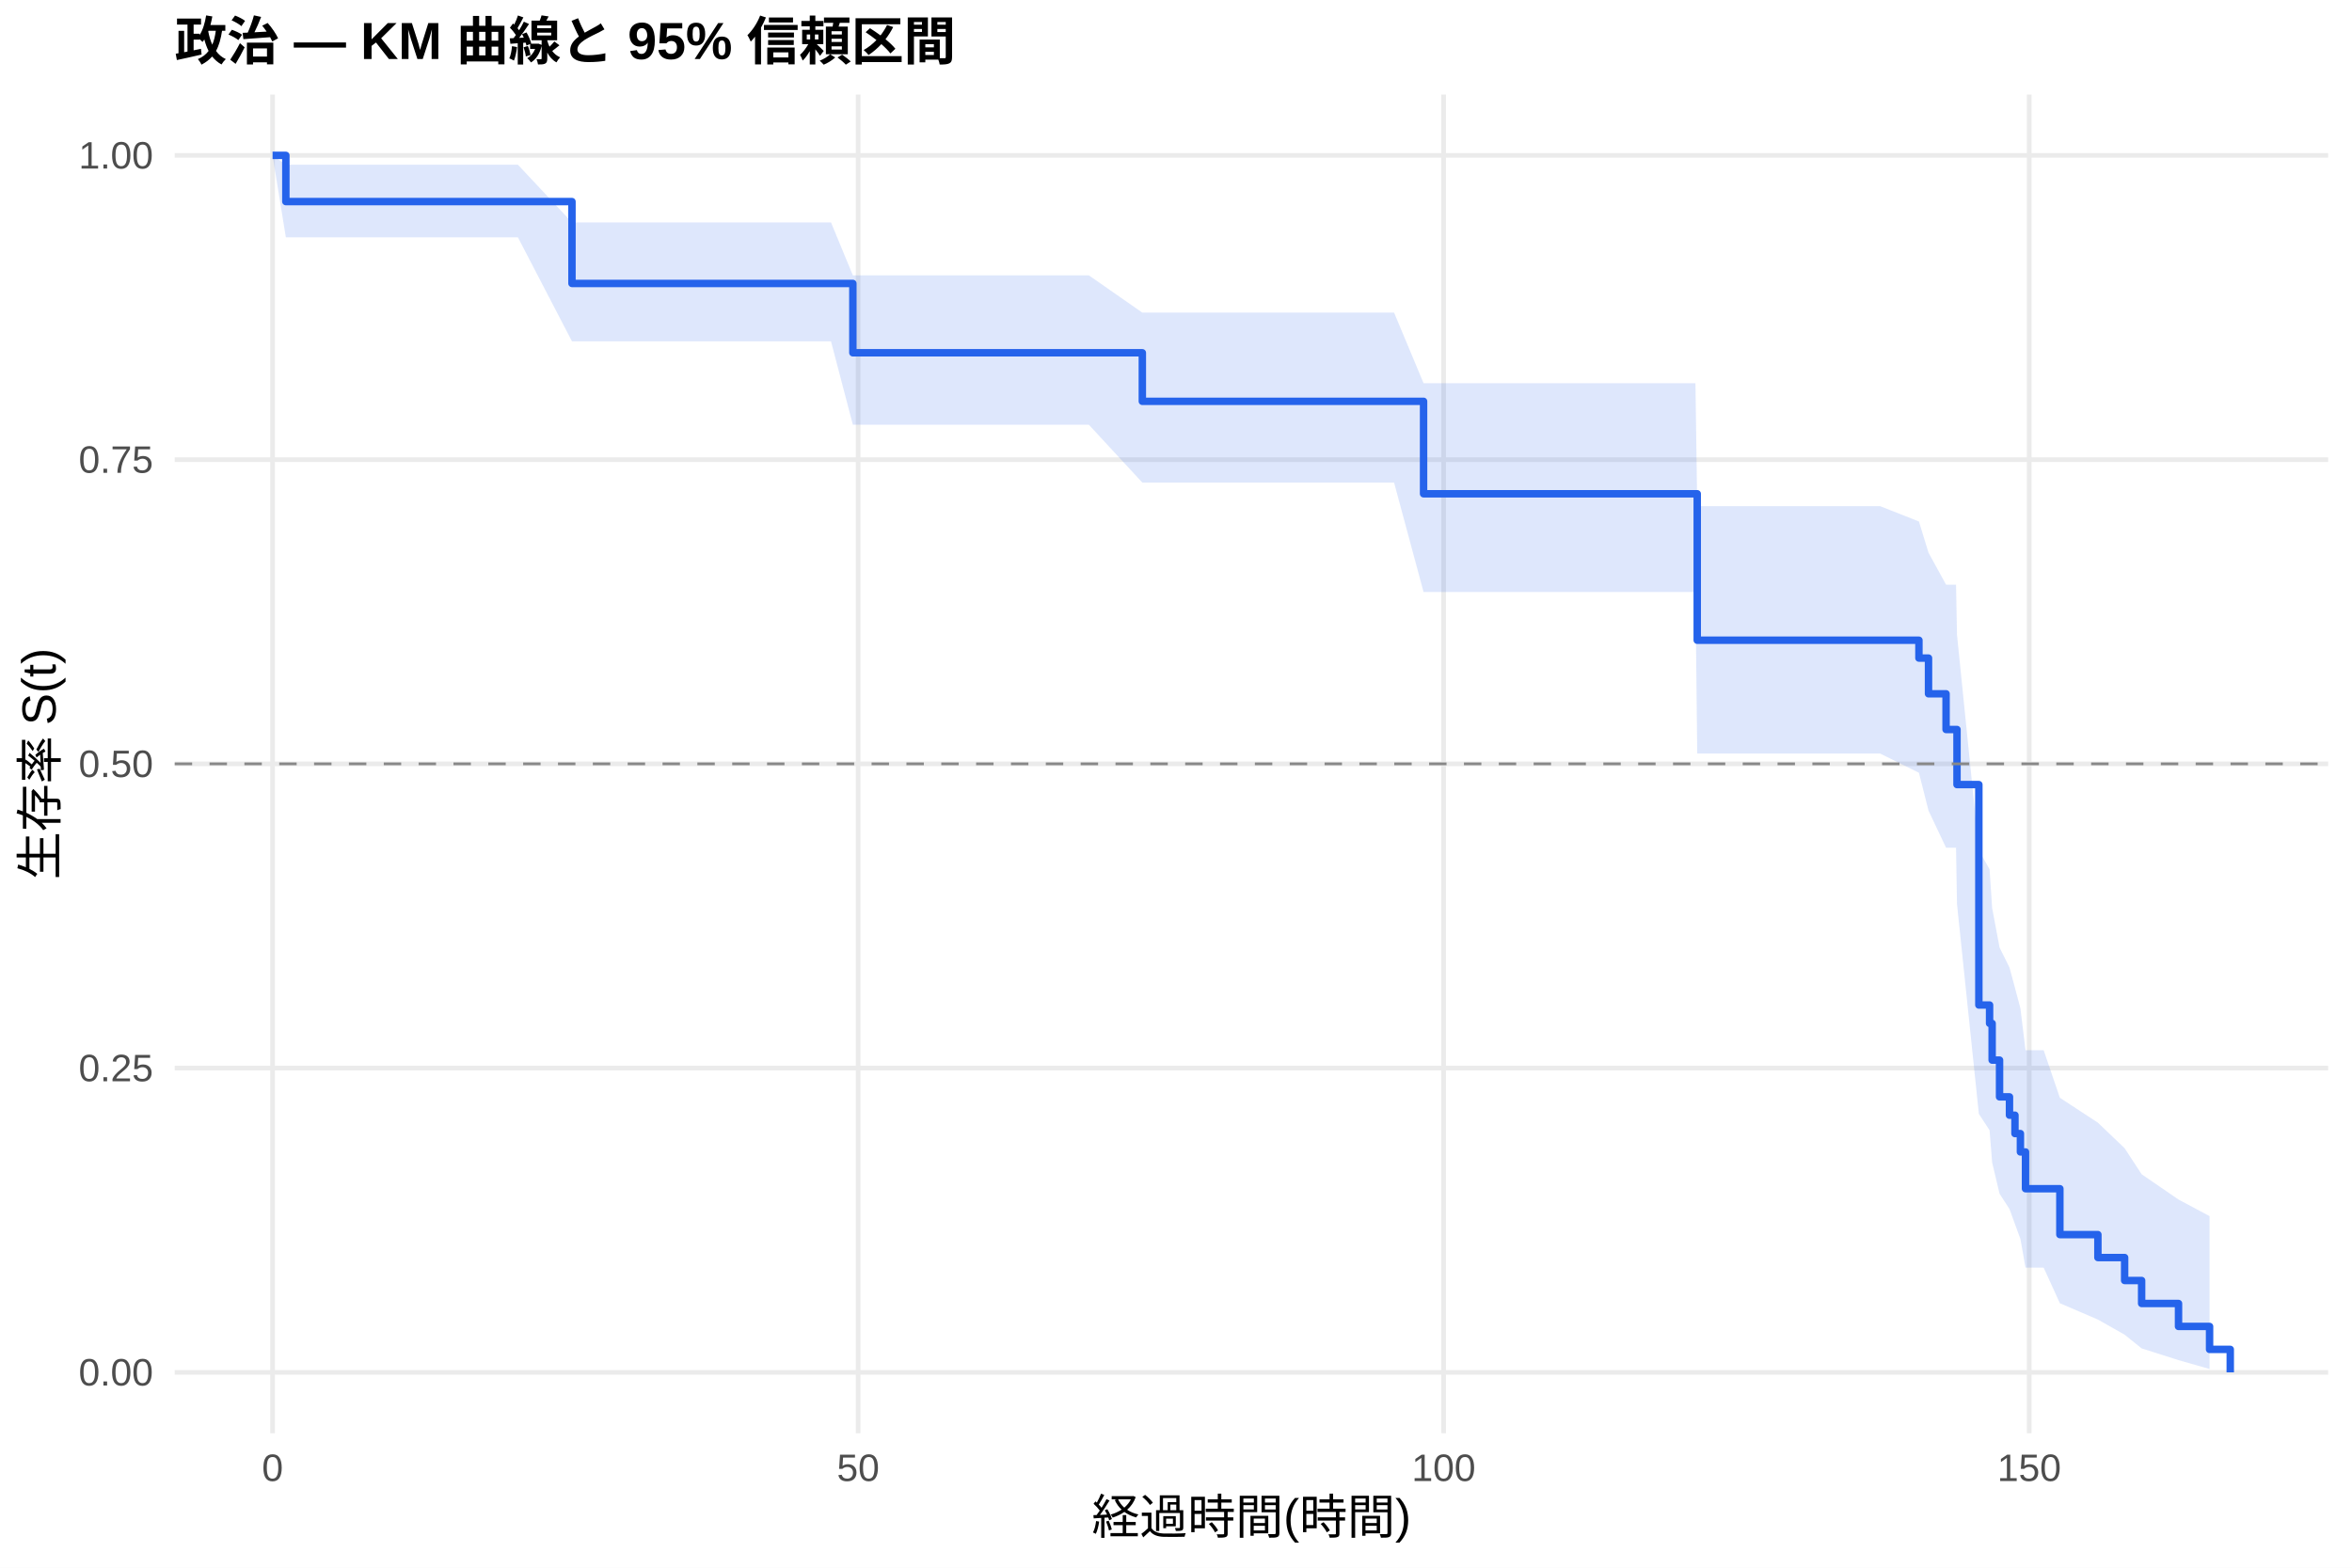
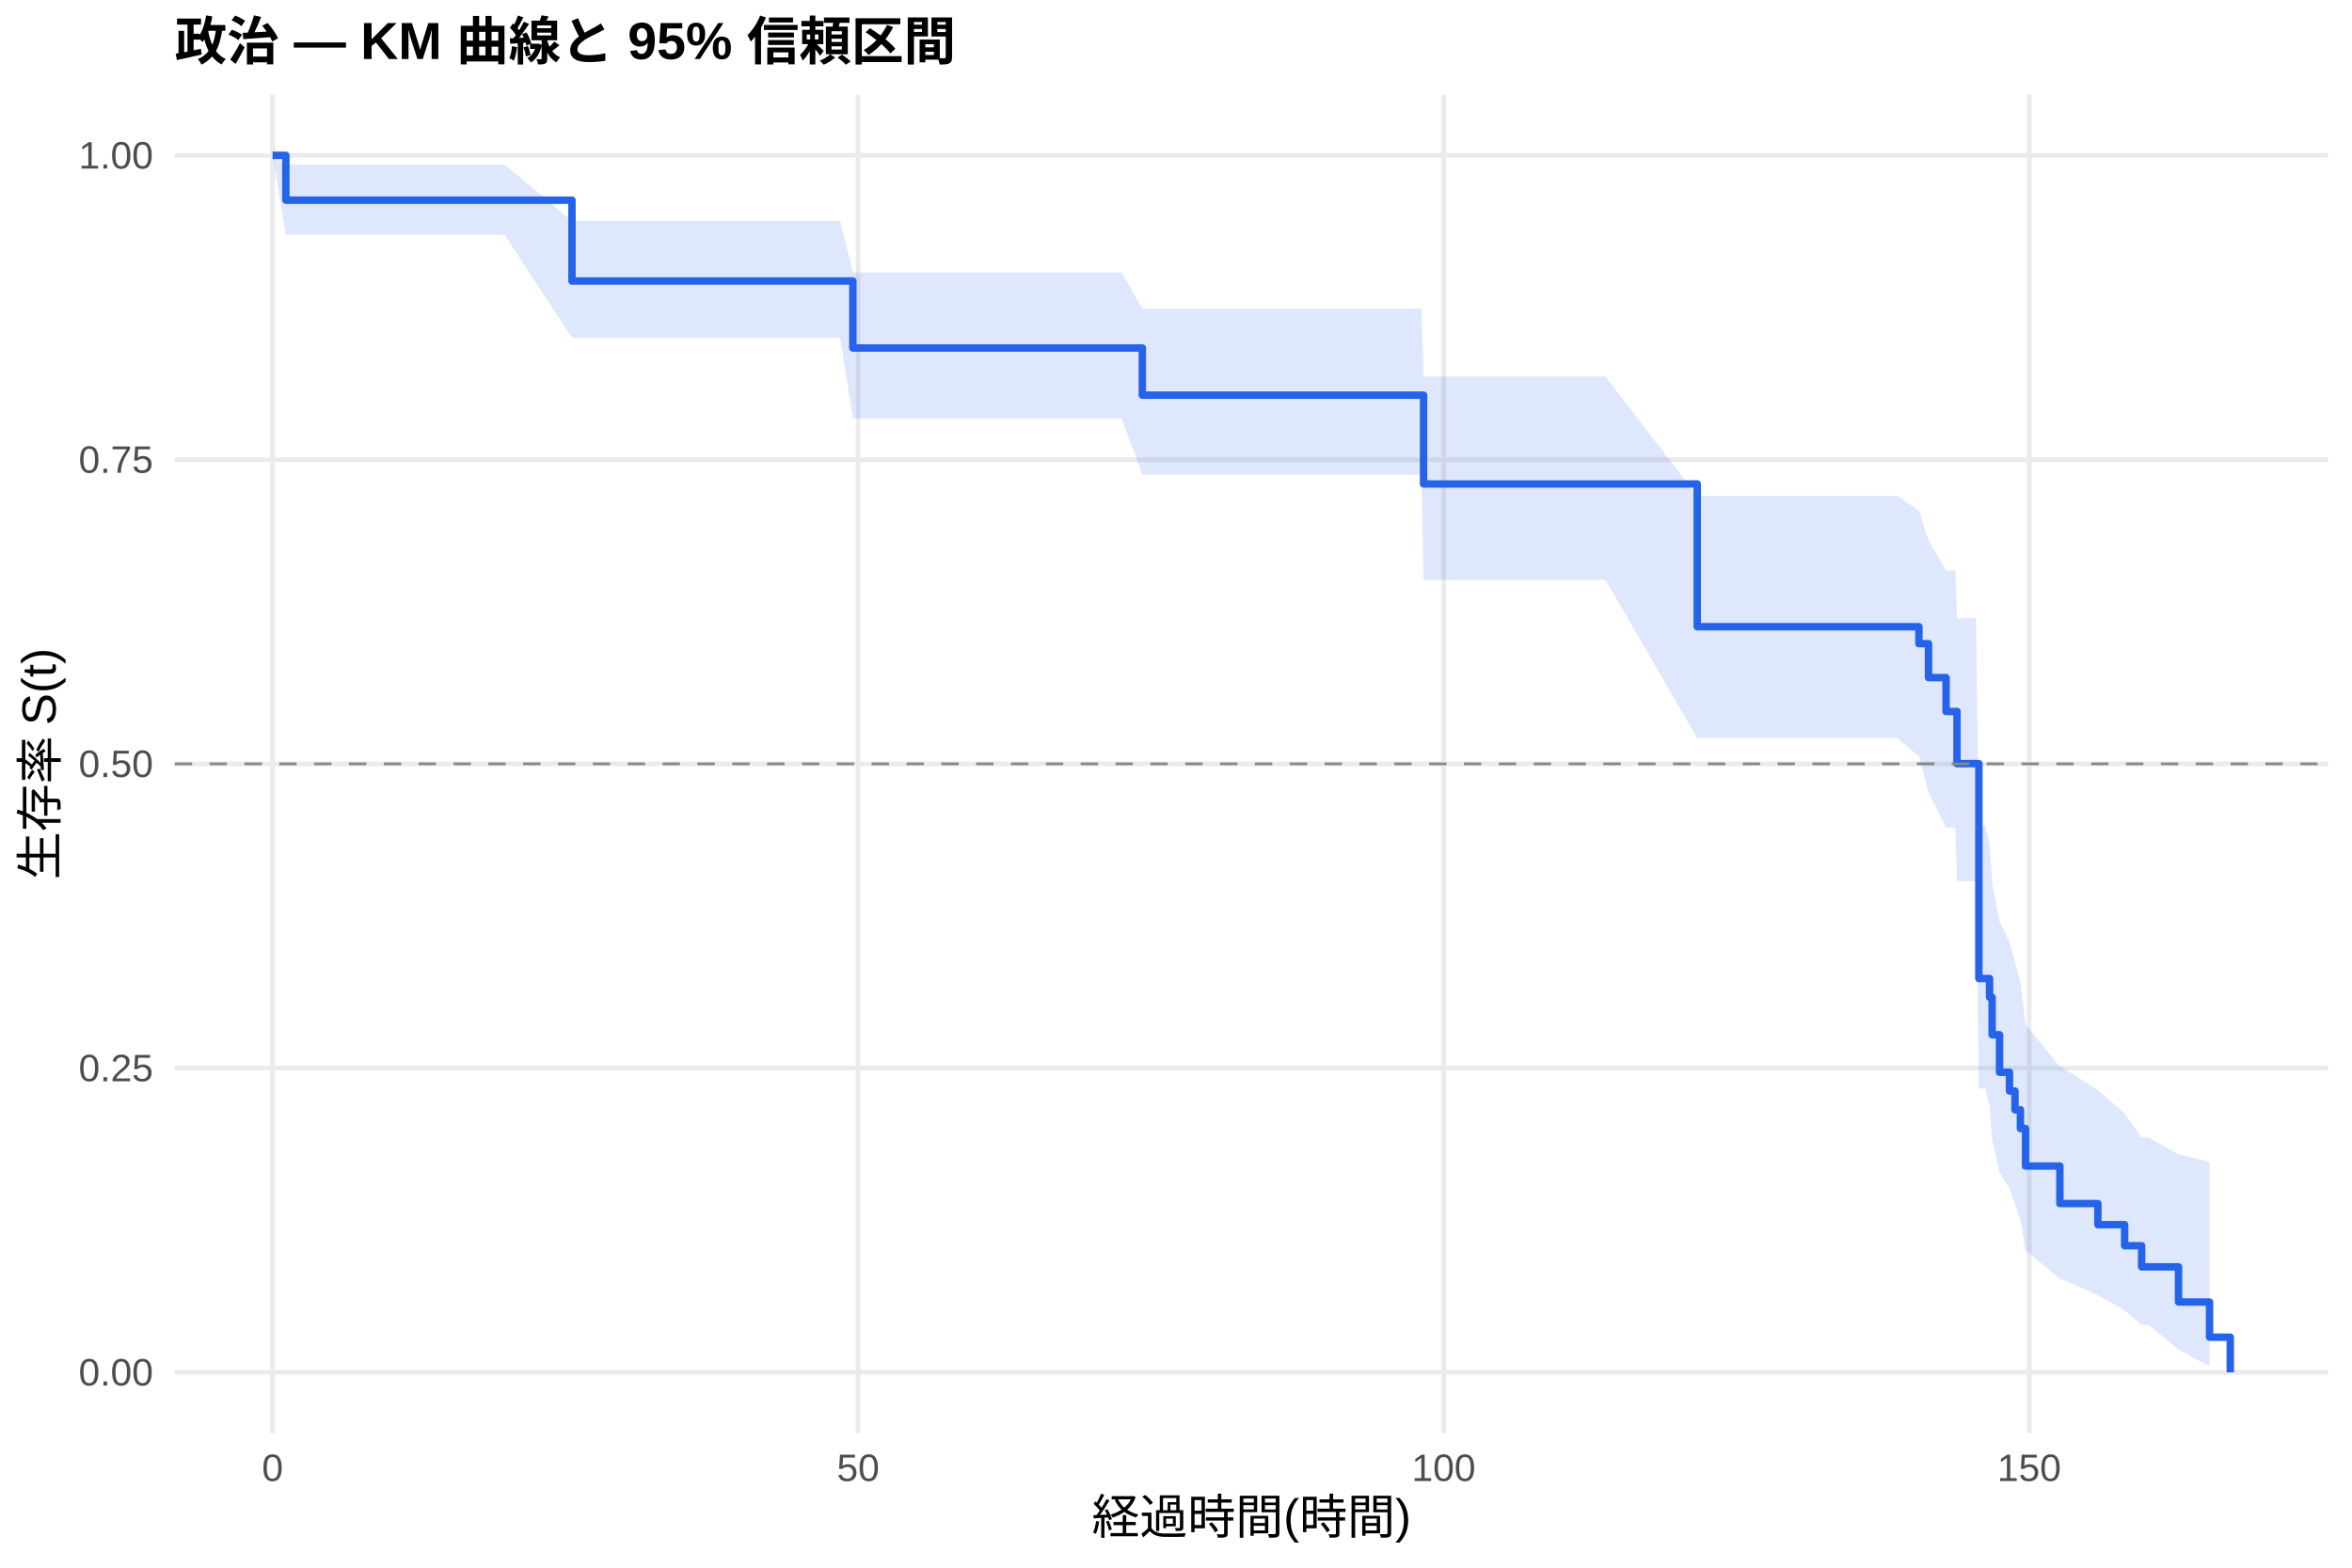
<svg xmlns="http://www.w3.org/2000/svg" width="540.00pt" height="360.00pt" viewBox="0 0 540.00 360.00">
  <g class="svglite">
    <defs>
      <style type="text/css">
    .svglite line, .svglite polyline, .svglite polygon, .svglite path, .svglite rect, .svglite circle {
      fill: none;
      stroke: #000000;
      stroke-linecap: round;
      stroke-linejoin: round;
      stroke-miterlimit: 10.00;
    }
    .svglite text {
      white-space: pre;
    }
    .svglite g.glyphgroup path {
      fill: inherit;
      stroke: none;
    }
  </style>
    </defs>
    <rect width="100%" height="100%" style="stroke: none; fill: #FFFFFF;" />
    <defs>
      <clipPath id="cpMC4wMHw1NDAuMDB8MC4wMHwzNjAuMDA=">
        <rect x="0.00" y="0.00" width="540.00" height="360.00" />
      </clipPath>
    </defs>
    <g clip-path="url(#cpMC4wMHw1NDAuMDB8MC4wMHwzNjAuMDA=)">
      <rect x="0" y="0.00" width="540.00" height="360.00" style="stroke-width: 1.07; stroke: none; fill: #FFFFFF;" />
    </g>
    <defs>
      <clipPath id="cpNDAuMTF8NTM0LjUyfDIxLjcxfDMyOS4xMg==">
        <rect x="40.11" y="21.71" width="494.41" height="307.41" />
      </clipPath>
    </defs>
    <g clip-path="url(#cpNDAuMTF8NTM0LjUyfDIxLjcxfDMyOS4xMg==)">
      <polyline points="40.11,315.14 534.52,315.14 " style="stroke-width: 1.07; stroke: #EBEBEB; stroke-linecap: butt;" />
      <polyline points="40.11,245.28 534.52,245.28 " style="stroke-width: 1.07; stroke: #EBEBEB; stroke-linecap: butt;" />
      <polyline points="40.11,175.41 534.52,175.41 " style="stroke-width: 1.07; stroke: #EBEBEB; stroke-linecap: butt;" />
      <polyline points="40.11,105.55 534.52,105.55 " style="stroke-width: 1.07; stroke: #EBEBEB; stroke-linecap: butt;" />
      <polyline points="40.11,35.68 534.52,35.68 " style="stroke-width: 1.07; stroke: #EBEBEB; stroke-linecap: butt;" />
      <polyline points="62.58,329.12 62.58,21.71 " style="stroke-width: 1.07; stroke: #EBEBEB; stroke-linecap: butt;" />
      <polyline points="197.02,329.12 197.02,21.71 " style="stroke-width: 1.07; stroke: #EBEBEB; stroke-linecap: butt;" />
      <polyline points="331.45,329.12 331.45,21.71 " style="stroke-width: 1.07; stroke: #EBEBEB; stroke-linecap: butt;" />
      <polyline points="465.89,329.12 465.89,21.71 " style="stroke-width: 1.07; stroke: #EBEBEB; stroke-linecap: butt;" />
-       <polygon points="62.58,35.68 65.63,37.83 91.71,37.83 118.91,37.83 131.32,51.07 137.28,51.07 141.63,51.07 146.38,51.07 150.46,51.07 152.74,51.07 155.21,51.07 157.72,51.07 162.83,51.07 168.74,51.07 176.67,51.07 188.15,51.07 190.79,51.07 195.81,63.23 211.05,63.23 217.45,63.23 219.96,63.23 222.38,63.23 225.07,63.23 227.31,63.23 231.03,63.23 233.36,63.23 241.52,63.23 247.61,63.23 249.99,63.23 262.27,71.79 275.53,71.79 279.56,71.79 284.04,71.79 286.64,71.79 291.35,71.79 295.25,71.79 297.58,71.79 302.19,71.79 305.73,71.79 312.19,71.79 320.07,71.79 326.84,88.00 344.45,88.00 370.17,88.00 389.26,88.00 389.67,116.23 411.44,116.23 424.80,116.23 429.50,116.23 431.65,116.23 440.57,119.75 442.77,126.92 446.80,134.26 449.09,134.26 449.31,145.76 454.33,195.25 456.79,199.62 457.38,208.51 459.08,217.58 461.36,222.18 462.62,226.84 463.87,231.56 465.04,241.17 469.21,241.17 472.93,252.09 481.66,257.81 487.80,263.68 491.70,269.65 500.17,275.46 507.30,279.27 507.30,314.37 500.17,312.34 491.70,309.64 487.80,306.50 481.66,303.02 472.93,299.27 469.21,291.10 465.04,291.10 463.87,284.50 462.62,281.09 461.36,277.63 459.08,274.12 457.38,266.93 456.79,259.55 454.33,255.79 449.31,207.60 449.09,194.67 446.80,194.67 442.77,186.14 440.57,177.45 431.65,173.04 429.50,173.04 424.80,173.04 411.44,173.04 389.67,173.04 389.26,135.95 370.17,135.95 344.45,135.95 326.84,135.95 320.07,110.82 312.19,110.82 305.73,110.82 302.19,110.82 297.58,110.82 295.25,110.82 291.35,110.82 286.64,110.82 284.04,110.82 279.56,110.82 275.53,110.82 262.27,110.82 249.99,97.53 247.61,97.53 241.52,97.53 233.36,97.53 231.03,97.53 227.31,97.53 225.07,97.53 222.38,97.53 219.96,97.53 217.45,97.53 211.05,97.53 195.81,97.53 190.79,78.38 188.15,78.38 176.67,78.38 168.74,78.38 162.83,78.38 157.72,78.38 155.21,78.38 152.74,78.38 150.46,78.38 146.38,78.38 141.63,78.38 137.28,78.38 131.32,78.38 118.91,54.50 91.71,54.50 65.63,54.50 62.58,35.68 " style="stroke-width: 0.00; stroke: none; stroke-linecap: butt; fill: #2563EB; fill-opacity: 0.15;" />
-       <polyline points="62.58,35.68 65.63,37.83 91.71,37.83 118.91,37.83 131.32,51.07 137.28,51.07 141.63,51.07 146.38,51.07 150.46,51.07 152.74,51.07 155.21,51.07 157.72,51.07 162.83,51.07 168.74,51.07 176.67,51.07 188.15,51.07 190.79,51.07 195.81,63.23 211.05,63.23 217.45,63.23 219.96,63.23 222.38,63.23 225.07,63.23 227.31,63.23 231.03,63.23 233.36,63.23 241.52,63.23 247.61,63.23 249.99,63.23 262.27,71.79 275.53,71.79 279.56,71.79 284.04,71.79 286.64,71.79 291.35,71.79 295.25,71.79 297.58,71.79 302.19,71.79 305.73,71.79 312.19,71.79 320.07,71.79 326.84,88.00 344.45,88.00 370.17,88.00 389.26,88.00 389.67,116.23 411.44,116.23 424.80,116.23 429.50,116.23 431.65,116.23 440.57,119.75 442.77,126.92 446.80,134.26 449.09,134.26 449.31,145.76 454.33,195.25 456.79,199.62 457.38,208.51 459.08,217.58 461.36,222.18 462.62,226.84 463.87,231.56 465.04,241.17 469.21,241.17 472.93,252.09 481.66,257.81 487.80,263.68 491.70,269.65 500.17,275.46 507.30,279.27 " style="stroke-width: 1.07; stroke: none; stroke-linecap: butt;" />
-       <polyline points="507.30,314.37 500.17,312.34 491.70,309.64 487.80,306.50 481.66,303.02 472.93,299.27 469.21,291.10 465.04,291.10 463.87,284.50 462.62,281.09 461.36,277.63 459.08,274.12 457.38,266.93 456.79,259.55 454.33,255.79 449.31,207.60 449.09,194.67 446.80,194.67 442.77,186.14 440.57,177.45 431.65,173.04 429.50,173.04 424.80,173.04 411.44,173.04 389.67,173.04 389.26,135.95 370.17,135.95 344.45,135.95 326.84,135.95 320.07,110.82 312.19,110.82 305.73,110.82 302.19,110.82 297.58,110.82 295.25,110.82 291.35,110.82 286.64,110.82 284.04,110.82 279.56,110.82 275.53,110.82 262.27,110.82 249.99,97.53 247.61,97.53 241.52,97.53 233.36,97.53 231.03,97.53 227.31,97.53 225.07,97.53 222.38,97.53 219.96,97.53 217.45,97.53 211.05,97.53 195.81,97.53 190.79,78.38 188.15,78.38 176.67,78.38 168.74,78.38 162.83,78.38 157.72,78.38 155.21,78.38 152.74,78.38 150.46,78.38 146.38,78.38 141.63,78.38 137.28,78.38 131.32,78.38 118.91,54.50 91.71,54.50 65.63,54.50 62.58,35.68 " style="stroke-width: 1.07; stroke: none; stroke-linecap: butt;" />
-       <polyline points="62.58,35.68 65.63,35.68 65.63,46.29 91.71,46.29 91.71,46.29 118.91,46.29 118.91,46.29 131.32,46.29 131.32,65.09 137.28,65.09 137.28,65.09 141.63,65.09 141.63,65.09 146.38,65.09 146.38,65.09 150.46,65.09 150.46,65.09 152.74,65.09 152.74,65.09 155.21,65.09 155.21,65.09 157.72,65.09 157.72,65.09 162.83,65.09 162.83,65.09 168.74,65.09 168.74,65.09 176.67,65.09 176.67,65.09 188.15,65.09 188.15,65.09 190.79,65.09 190.79,65.09 195.81,65.09 195.81,81.01 211.05,81.01 211.05,81.01 217.45,81.01 217.45,81.01 219.96,81.01 219.96,81.01 222.38,81.01 222.38,81.01 225.07,81.01 225.07,81.01 227.31,81.01 227.31,81.01 231.03,81.01 231.03,81.01 233.36,81.01 233.36,81.01 241.52,81.01 241.52,81.01 247.61,81.01 247.61,81.01 249.99,81.01 249.99,81.01 262.27,81.01 262.27,92.16 275.53,92.16 275.53,92.16 279.56,92.16 279.56,92.16 284.04,92.16 284.04,92.16 286.64,92.16 286.64,92.16 291.35,92.16 291.35,92.16 295.25,92.16 295.25,92.16 297.58,92.16 297.58,92.16 302.19,92.16 302.19,92.16 305.73,92.16 305.73,92.16 312.19,92.16 312.19,92.16 320.07,92.16 320.07,92.16 326.84,92.16 326.84,113.39 344.45,113.39 344.45,113.39 370.17,113.39 370.17,113.39 389.26,113.39 389.26,113.39 389.67,113.39 389.67,147.02 411.44,147.02 411.44,147.02 424.80,147.02 424.80,147.02 429.50,147.02 429.50,147.02 431.65,147.02 431.65,147.02 440.57,147.02 440.57,151.12 442.77,151.12 442.77,159.32 446.80,159.32 446.80,167.52 449.09,167.52 449.09,167.52 449.31,167.52 449.31,180.17 454.33,180.17 454.33,230.79 456.79,230.79 456.79,235.01 457.38,235.01 457.38,243.44 459.08,243.44 459.08,251.88 461.36,251.88 461.36,256.09 462.62,256.09 462.62,260.31 463.87,260.31 463.87,264.53 465.04,264.53 465.04,272.97 469.21,272.97 469.21,272.97 472.93,272.97 472.93,283.51 481.66,283.51 481.66,288.78 487.80,288.78 487.80,294.05 491.70,294.05 491.70,299.33 500.17,299.33 500.17,304.60 507.30,304.60 507.30,309.87 512.05,309.87 512.05,315.14 " style="stroke-width: 1.71; stroke: #2563EB; stroke-linecap: butt;" />
+       <polygon points="62.58,35.68 65.63,37.77 86.74,37.77 115.86,37.77 131.32,50.76 143.07,50.76 161.44,50.76 165.78,50.76 170.54,50.76 174.61,50.76 176.90,50.76 179.36,50.76 181.87,50.76 186.98,50.76 192.90,50.76 195.81,62.57 200.83,62.57 212.30,62.57 214.94,62.57 235.20,62.57 241.61,62.57 244.12,62.57 246.54,62.57 249.22,62.57 251.47,62.57 255.18,62.57 257.52,62.57 262.27,70.87 265.67,70.87 271.77,70.87 274.14,70.87 299.68,70.87 303.72,70.87 308.20,70.87 310.80,70.87 315.50,70.87 319.40,70.87 321.73,70.87 326.35,70.87 326.84,86.48 329.89,86.48 336.34,86.48 344.23,86.48 368.60,86.48 389.67,113.87 394.33,113.87 413.42,113.87 435.60,113.87 440.57,117.23 442.77,124.06 446.80,131.03 448.95,131.03 449.31,141.92 453.66,141.92 454.33,189.57 455.81,189.57 456.79,193.91 457.38,202.72 459.08,211.72 461.36,216.30 462.62,220.93 463.87,225.62 465.04,235.18 472.93,245.01 473.24,245.01 481.66,250.29 487.80,255.70 491.70,261.24 493.36,261.24 500.17,265.08 507.30,266.82 507.30,313.79 500.17,309.93 493.36,304.25 491.70,304.25 487.80,300.92 481.66,297.40 473.24,293.72 472.93,293.72 465.04,287.07 463.87,280.12 462.62,276.55 461.36,272.91 459.08,269.22 457.38,261.68 456.79,253.94 455.81,249.99 454.33,249.99 453.66,202.35 449.31,202.35 448.95,190.05 446.80,190.05 442.77,181.93 440.57,173.67 435.60,169.49 413.42,169.49 394.33,169.49 389.67,169.49 368.60,133.13 344.23,133.13 336.34,133.13 329.89,133.13 326.84,133.13 326.35,108.99 321.73,108.99 319.40,108.99 315.50,108.99 310.80,108.99 308.20,108.99 303.72,108.99 299.68,108.99 274.14,108.99 271.77,108.99 265.67,108.99 262.27,108.99 257.52,96.08 255.18,96.08 251.47,96.08 249.22,96.08 246.54,96.08 244.12,96.08 241.61,96.08 235.20,96.08 214.94,96.08 212.30,96.08 200.83,96.08 195.81,96.08 192.90,77.59 186.98,77.59 181.87,77.59 179.36,77.59 176.90,77.59 174.61,77.59 170.54,77.59 165.78,77.59 161.44,77.59 143.07,77.59 131.32,77.59 115.86,53.93 86.74,53.93 65.63,53.93 62.58,35.68 " style="stroke-width: 0.00; stroke: none; stroke-linecap: butt; fill: #2563EB; fill-opacity: 0.15;" />
+       <polyline points="62.58,35.68 65.63,37.77 86.74,37.77 115.86,37.77 131.32,50.76 143.07,50.76 161.44,50.76 165.78,50.76 170.54,50.76 174.61,50.76 176.90,50.76 179.36,50.76 181.87,50.76 186.98,50.76 192.90,50.76 195.81,62.57 200.83,62.57 212.30,62.57 214.94,62.57 235.20,62.57 241.61,62.57 244.12,62.57 246.54,62.57 249.22,62.57 251.47,62.57 255.18,62.57 257.52,62.57 262.27,70.87 265.67,70.87 271.77,70.87 274.14,70.87 299.68,70.87 303.72,70.87 308.20,70.87 310.80,70.87 315.50,70.87 319.40,70.87 321.73,70.87 326.35,70.87 326.84,86.48 329.89,86.48 336.34,86.48 344.23,86.48 368.60,86.48 389.67,113.87 394.33,113.87 413.42,113.87 435.60,113.87 440.57,117.23 442.77,124.06 446.80,131.03 448.95,131.03 449.31,141.92 453.66,141.92 454.33,189.57 455.81,189.57 456.79,193.91 457.38,202.72 459.08,211.72 461.36,216.30 462.62,220.93 463.87,225.62 465.04,235.18 472.93,245.01 473.24,245.01 481.66,250.29 487.80,255.70 491.70,261.24 493.36,261.24 500.17,265.08 507.30,266.82 " style="stroke-width: 1.07; stroke: none; stroke-linecap: butt;" />
+       <polyline points="507.30,313.79 500.17,309.93 493.36,304.25 491.70,304.25 487.80,300.92 481.66,297.40 473.24,293.72 472.93,293.72 465.04,287.07 463.87,280.12 462.62,276.55 461.36,272.91 459.08,269.22 457.38,261.68 456.79,253.94 455.81,249.99 454.33,249.99 453.66,202.35 449.31,202.35 448.95,190.05 446.80,190.05 442.77,181.93 440.57,173.67 435.60,169.49 413.42,169.49 394.33,169.49 389.67,169.49 368.60,133.13 344.23,133.13 336.34,133.13 329.89,133.13 326.84,133.13 326.35,108.99 321.73,108.99 319.40,108.99 315.50,108.99 310.80,108.99 308.20,108.99 303.72,108.99 299.68,108.99 274.14,108.99 271.77,108.99 265.67,108.99 262.27,108.99 257.52,96.08 255.18,96.08 251.47,96.08 249.22,96.08 246.54,96.08 244.12,96.08 241.61,96.08 235.20,96.08 214.94,96.08 212.30,96.08 200.83,96.08 195.81,96.08 192.90,77.59 186.98,77.59 181.87,77.59 179.36,77.59 176.90,77.59 174.61,77.59 170.54,77.59 165.78,77.59 161.44,77.59 143.07,77.59 131.32,77.59 115.86,53.93 86.74,53.93 65.63,53.93 62.58,35.68 " style="stroke-width: 1.07; stroke: none; stroke-linecap: butt;" />
+       <polyline points="62.58,35.68 65.63,35.68 65.63,45.97 86.74,45.97 86.74,45.97 115.86,45.97 115.86,45.97 131.32,45.97 131.32,64.53 143.07,64.53 143.07,64.53 161.44,64.53 161.44,64.53 165.78,64.53 165.78,64.53 170.54,64.53 170.54,64.53 174.61,64.53 174.61,64.53 176.90,64.53 176.90,64.53 179.36,64.53 179.36,64.53 181.87,64.53 181.87,64.53 186.98,64.53 186.98,64.53 192.90,64.53 192.90,64.53 195.81,64.53 195.81,79.92 200.83,79.92 200.83,79.92 212.30,79.92 212.30,79.92 214.94,79.92 214.94,79.92 235.20,79.92 235.20,79.92 241.61,79.92 241.61,79.92 244.12,79.92 244.12,79.92 246.54,79.92 246.54,79.92 249.22,79.92 249.22,79.92 251.47,79.92 251.47,79.92 255.18,79.92 255.18,79.92 257.52,79.92 257.52,79.92 262.27,79.92 262.27,90.74 265.67,90.74 265.67,90.74 271.77,90.74 271.77,90.74 274.14,90.74 274.14,90.74 299.68,90.74 299.68,90.74 303.72,90.74 303.72,90.74 308.20,90.74 308.20,90.74 310.80,90.74 310.80,90.74 315.50,90.74 315.50,90.74 319.40,90.74 319.40,90.74 321.73,90.74 321.73,90.74 326.35,90.74 326.35,90.74 326.84,90.74 326.84,111.14 329.89,111.14 329.89,111.14 336.34,111.14 336.34,111.14 344.23,111.14 344.23,111.14 368.60,111.14 368.60,111.14 389.67,111.14 389.67,143.92 394.33,143.92 394.33,143.92 413.42,143.92 413.42,143.92 435.60,143.92 435.60,143.92 440.57,143.92 440.57,147.81 442.77,147.81 442.77,155.60 446.80,155.60 446.80,163.38 448.95,163.38 448.95,163.38 449.31,163.38 449.31,175.36 453.66,175.36 453.66,175.36 454.33,175.36 454.33,224.70 455.81,224.70 455.81,224.70 456.79,224.70 456.79,229.00 457.38,229.00 457.38,237.62 459.08,237.62 459.08,246.23 461.36,246.23 461.36,250.54 462.62,250.54 462.62,254.84 463.87,254.84 463.87,259.15 465.04,259.15 465.04,267.77 472.93,267.77 472.93,276.38 473.24,276.38 473.24,276.38 481.66,276.38 481.66,281.23 487.80,281.23 487.80,286.07 491.70,286.07 491.70,290.92 493.36,290.92 493.36,290.92 500.17,290.92 500.17,298.99 507.30,298.99 507.30,307.07 512.05,307.07 512.05,315.14 " style="stroke-width: 1.71; stroke: #2563EB; stroke-linecap: butt;" />
      <line x1="40.11" y1="175.41" x2="534.52" y2="175.41" style="stroke-width: 0.64; stroke: #888888; stroke-dasharray: 4.00,4.00; stroke-linecap: butt;" />
    </g>
    <g clip-path="url(#cpMC4wMHw1NDAuMDB8MC4wMHwzNjAuMDA=)">
      <text x="35.18" y="318.17" text-anchor="end" style="font-size: 8.80px;fill: #4D4D4D; font-family: &quot;Liberation Sans&quot;;" textLength="17.11px" lengthAdjust="spacingAndGlyphs">0.00</text>
      <text x="35.18" y="248.30" text-anchor="end" style="font-size: 8.80px;fill: #4D4D4D; font-family: &quot;Liberation Sans&quot;;" textLength="17.11px" lengthAdjust="spacingAndGlyphs">0.25</text>
      <text x="35.18" y="178.44" text-anchor="end" style="font-size: 8.80px;fill: #4D4D4D; font-family: &quot;Liberation Sans&quot;;" textLength="17.11px" lengthAdjust="spacingAndGlyphs">0.50</text>
      <text x="35.18" y="108.57" text-anchor="end" style="font-size: 8.80px;fill: #4D4D4D; font-family: &quot;Liberation Sans&quot;;" textLength="17.11px" lengthAdjust="spacingAndGlyphs">0.75</text>
      <text x="35.18" y="38.71" text-anchor="end" style="font-size: 8.80px;fill: #4D4D4D; font-family: &quot;Liberation Sans&quot;;" textLength="17.11px" lengthAdjust="spacingAndGlyphs">1.00</text>
      <text x="62.58" y="340.10" text-anchor="middle" style="font-size: 8.80px;fill: #4D4D4D; font-family: &quot;Liberation Sans&quot;;" textLength="4.89px" lengthAdjust="spacingAndGlyphs">0</text>
      <text x="197.02" y="340.10" text-anchor="middle" style="font-size: 8.80px;fill: #4D4D4D; font-family: &quot;Liberation Sans&quot;;" textLength="9.78px" lengthAdjust="spacingAndGlyphs">50</text>
      <text x="331.45" y="340.10" text-anchor="middle" style="font-size: 8.80px;fill: #4D4D4D; font-family: &quot;Liberation Sans&quot;;" textLength="14.67px" lengthAdjust="spacingAndGlyphs">100</text>
      <text x="465.89" y="340.10" text-anchor="middle" style="font-size: 8.80px;fill: #4D4D4D; font-family: &quot;Liberation Sans&quot;;" textLength="14.67px" lengthAdjust="spacingAndGlyphs">150</text>
      <text x="287.32" y="352.24" text-anchor="middle" style="font-size: 11.00px; font-family: &quot;Liberation Sans&quot;;" textLength="73.31px" lengthAdjust="spacingAndGlyphs">経過時間(時間)</text>
      <text transform="translate(13.05,175.41) rotate(-90)" text-anchor="middle" style="font-size: 11.00px; font-family: &quot;Liberation Sans&quot;;" textLength="53.78px" lengthAdjust="spacingAndGlyphs">生存率 S(t)</text>
      <text x="40.11" y="13.74" style="font-size: 12.00px; font-weight: bold; font-family: &quot;Liberation Sans&quot;;" textLength="179.33px" lengthAdjust="spacingAndGlyphs">政治 — KM 曲線と 95% 信頼区間</text>
    </g>
  </g>
</svg>
